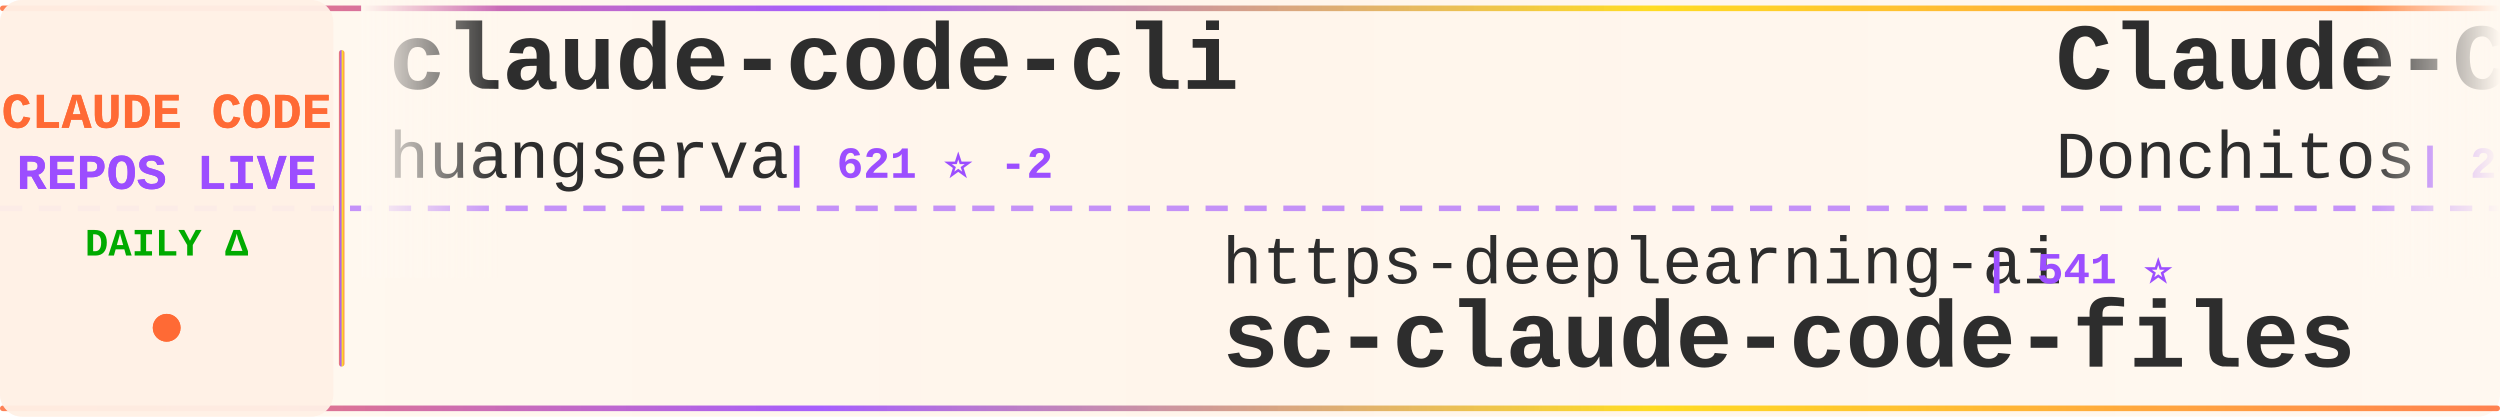
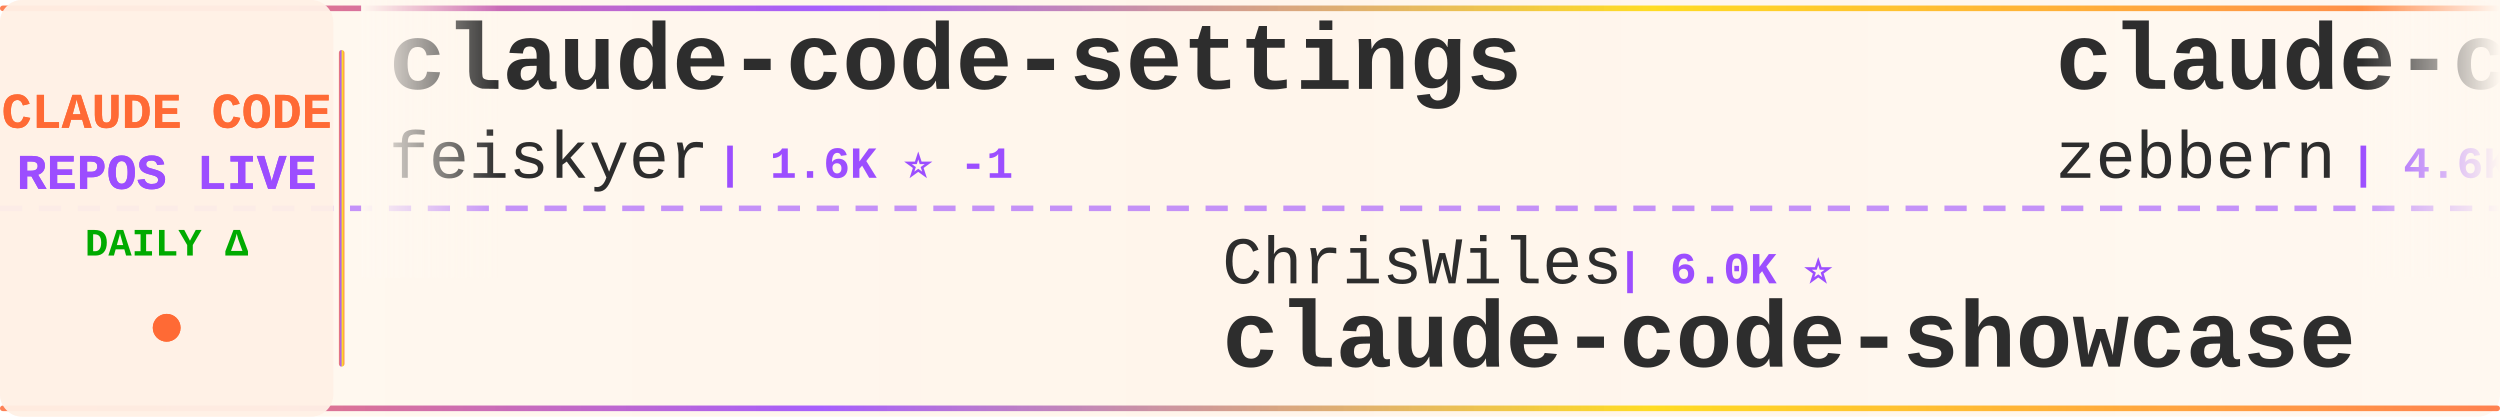
<svg xmlns="http://www.w3.org/2000/svg" width="900" height="150">
  <defs>
    <linearGradient id="tickerBg" x1="0%" y1="0%" x2="100%" y2="0%">
      <stop offset="0%" style="stop-color:#fff8f0;stop-opacity:0.98" />
      <stop offset="50%" style="stop-color:#fff5eb;stop-opacity:1" />
      <stop offset="100%" style="stop-color:#fff8f0;stop-opacity:0.98" />
    </linearGradient>
    <linearGradient id="borderGrad" x1="0%" y1="0%" x2="100%" y2="0%">
      <stop offset="0%" style="stop-color:#FF6B35;stop-opacity:0.85">
        <animate attributeName="stop-opacity" values="0.85;1;0.85" dur="2s" repeatCount="indefinite" />
      </stop>
      <stop offset="33%" style="stop-color:#9C4EFF;stop-opacity:0.9">
        <animate attributeName="stop-opacity" values="0.9;1;0.9" dur="2.2s" repeatCount="indefinite" />
      </stop>
      <stop offset="66%" style="stop-color:#FFD700;stop-opacity:0.85">
        <animate attributeName="stop-opacity" values="0.85;1;0.85" dur="1.8s" repeatCount="indefinite" />
      </stop>
      <stop offset="100%" style="stop-color:#FF6B35;stop-opacity:0.85">
        <animate attributeName="stop-opacity" values="0.85;1;0.85" dur="2s" repeatCount="indefinite" />
      </stop>
    </linearGradient>
    <filter id="textGlow">
      <feGaussianBlur stdDeviation="0.15" result="coloredBlur" />
      <feMerge>
        <feMergeNode in="coloredBlur" />
        <feMergeNode in="SourceGraphic" />
      </feMerge>
    </filter>
    <filter id="metricGlow">
      <feGaussianBlur stdDeviation="0.2" result="coloredBlur" />
      <feMerge>
        <feMergeNode in="coloredBlur" />
        <feMergeNode in="SourceGraphic" />
      </feMerge>
    </filter>
    <linearGradient id="leftFade" x1="0%" y1="0%" x2="100%" y2="0%">
      <stop offset="0%" style="stop-color:#fff8f0;stop-opacity:1" />
      <stop offset="100%" style="stop-color:#fff8f0;stop-opacity:0" />
    </linearGradient>
    <linearGradient id="rightFade" x1="0%" y1="0%" x2="100%" y2="0%">
      <stop offset="0%" style="stop-color:#fff8f0;stop-opacity:0" />
      <stop offset="100%" style="stop-color:#fff8f0;stop-opacity:1" />
    </linearGradient>
  </defs>
  <rect width="900" height="150" fill="url(#tickerBg)" rx="8" />
  <rect x="0" y="2" width="900" height="2" fill="url(#borderGrad)" rx="1" />
  <rect x="0" y="146" width="900" height="2" fill="url(#borderGrad)" rx="1" />
  <line x1="0" y1="75" x2="900" y2="75" stroke="#9C4EFF" stroke-width="2" stroke-dasharray="8 6" opacity="0.6" />
  <rect x="0" y="0" width="120" height="150" fill="#fff0e6" opacity="0.95" rx="8" />
  <text x="60" y="46" font-family="'Courier New', monospace" font-size="18" font-weight="bold" fill="#FF6B35" text-anchor="middle" filter="url(#textGlow)">
    CLAUDE CODE
  </text>
  <text x="60" y="68" font-family="'Courier New', monospace" font-size="18" font-weight="bold" fill="#9C4EFF" text-anchor="middle" filter="url(#textGlow)">
    REPOS LIVE
  </text>
  <text x="60" y="92" font-family="'Courier New', monospace" font-size="14" font-weight="bold" fill="#00aa00" text-anchor="middle">
    DAILY Δ
  </text>
  <circle cx="60" cy="118" r="5" fill="#FF6B35" filter="url(#metricGlow)">
    <animate attributeName="r" values="4;6;4" dur="1.5s" repeatCount="indefinite" />
    <animate attributeName="opacity" values="0.6;1;0.6" dur="1.5s" repeatCount="indefinite" />
  </circle>
  <rect x="122" y="18" width="2" height="114" fill="url(#borderGrad)" rx="1" />
  <clipPath id="tickerClip">
    <rect x="130" y="0" width="770" height="150" />
  </clipPath>
  <g clip-path="url(#tickerClip)">
    <g id="tickerItems">
      <animateTransform attributeName="transform" attributeType="XML" type="translate" from="0 0" to="-3000 0" dur="54s" repeatCount="indefinite" />
      <g transform="translate(0, 0)">
-         <text x="140" y="32" font-family="'Courier New', monospace" font-size="34" font-weight="bold" fill="#2d2d2d">claude-code-cli</text>
-         <text x="140" y="64" font-family="'Courier New', monospace" font-size="24" font-weight="normal" fill="#2d2d2d" opacity="1.0">huangserva</text>
-         <text x="282" y="64" font-family="'Courier New', monospace" font-size="16" font-weight="bold" fill="#9C4EFF"> | 621 ⭐ -2</text>
+         <text x="140" y="32" font-family="'Courier New', monospace" font-size="34" font-weight="bold" fill="#2d2d2d">claude-code-settings</text>
+         <text x="140" y="64" font-family="'Courier New', monospace" font-size="24" font-weight="normal" fill="#2d2d2d" opacity="1.0">feiskyer</text>
+         <text x="258" y="64" font-family="'Courier New', monospace" font-size="16" font-weight="bold" fill="#9C4EFF"> | 1.6K ⭐ -1</text>
      </g>
      <g transform="translate(300, 0)">
-         <text x="140" y="102" font-family="'Courier New', monospace" font-size="24" font-weight="normal" fill="#2d2d2d" opacity="1.0">https-deeplearning-ai</text>
-         <text x="414" y="102" font-family="'Courier New', monospace" font-size="16" font-weight="bold" fill="#9C4EFF"> | 541 ⭐</text>
-         <text x="140" y="132" font-family="'Courier New', monospace" font-size="34" font-weight="bold" fill="#2d2d2d">sc-claude-code-files</text>
+         <text x="140" y="102" font-family="'Courier New', monospace" font-size="24" font-weight="normal" fill="#2d2d2d" opacity="1.0">ChrisWiles</text>
+         <text x="282" y="102" font-family="'Courier New', monospace" font-size="16" font-weight="bold" fill="#9C4EFF"> | 6.0K ⭐</text>
+         <text x="140" y="132" font-family="'Courier New', monospace" font-size="34" font-weight="bold" fill="#2d2d2d">claude-code-showcase</text>
      </g>
      <g transform="translate(600, 0)">
-         <text x="140" y="32" font-family="'Courier New', monospace" font-size="34" font-weight="bold" fill="#2d2d2d">Claude-Code-Game-Studios</text>
-         <text x="140" y="64" font-family="'Courier New', monospace" font-size="24" font-weight="normal" fill="#2d2d2d" opacity="1.0">Donchitos</text>
-         <text x="270" y="64" font-family="'Courier New', monospace" font-size="16" font-weight="bold" fill="#9C4EFF"> | 24.1K ⭐ +50</text>
+         <text x="140" y="32" font-family="'Courier New', monospace" font-size="34" font-weight="bold" fill="#2d2d2d">claude-code-guide</text>
+         <text x="140" y="64" font-family="'Courier New', monospace" font-size="24" font-weight="normal" fill="#2d2d2d" opacity="1.0">zebbern</text>
+         <text x="246" y="64" font-family="'Courier New', monospace" font-size="16" font-weight="bold" fill="#9C4EFF"> | 4.6K ⭐ +2</text>
      </g>
      <g transform="translate(900, 0)">
-         <text x="140" y="102" font-family="'Courier New', monospace" font-size="24" font-weight="normal" fill="#2d2d2d" opacity="1.0">hangsman</text>
-         <text x="258" y="102" font-family="'Courier New', monospace" font-size="16" font-weight="bold" fill="#9C4EFF"> | 791 ⭐</text>
-         <text x="140" y="132" font-family="'Courier New', monospace" font-size="34" font-weight="bold" fill="#2d2d2d">claude-code-source</text>
+         <text x="140" y="102" font-family="'Courier New', monospace" font-size="24" font-weight="normal" fill="#2d2d2d" opacity="1.0">Cranot</text>
+         <text x="234" y="102" font-family="'Courier New', monospace" font-size="16" font-weight="bold" fill="#9C4EFF"> | 2.9K ⭐</text>
+         <text x="140" y="132" font-family="'Courier New', monospace" font-size="34" font-weight="bold" fill="#2d2d2d">claude-code-guide</text>
      </g>
      <g transform="translate(1200, 0)">
-         <text x="140" y="32" font-family="'Courier New', monospace" font-size="34" font-weight="bold" fill="#2d2d2d">claude-code-harness</text>
-         <text x="140" y="64" font-family="'Courier New', monospace" font-size="24" font-weight="normal" fill="#2d2d2d" opacity="1.0">Chachamaru127</text>
-         <text x="318" y="64" font-family="'Courier New', monospace" font-size="16" font-weight="bold" fill="#9C4EFF"> | 3.1K ⭐</text>
+         <text x="140" y="32" font-family="'Courier New', monospace" font-size="34" font-weight="bold" fill="#2d2d2d">Dive-into-Claude-Code</text>
+         <text x="140" y="64" font-family="'Courier New', monospace" font-size="24" font-weight="normal" fill="#2d2d2d" opacity="1.0">VILA-Lab</text>
+         <text x="258" y="64" font-family="'Courier New', monospace" font-size="16" font-weight="bold" fill="#9C4EFF"> | 2.1K ⭐</text>
      </g>
      <g transform="translate(1500, 0)">
-         <text x="140" y="102" font-family="'Courier New', monospace" font-size="24" font-weight="normal" fill="#2d2d2d" opacity="1.0">disler</text>
-         <text x="234" y="102" font-family="'Courier New', monospace" font-size="16" font-weight="bold" fill="#9C4EFF"> | 3.9K ⭐ +1</text>
-         <text x="140" y="132" font-family="'Courier New', monospace" font-size="34" font-weight="bold" fill="#2d2d2d">claude-code-hooks-master...</text>
+         <text x="140" y="102" font-family="'Courier New', monospace" font-size="24" font-weight="normal" fill="#2d2d2d" opacity="1.0">codeaashu</text>
+         <text x="270" y="102" font-family="'Courier New', monospace" font-size="16" font-weight="bold" fill="#9C4EFF"> | 3.2K ⭐</text>
+         <text x="140" y="132" font-family="'Courier New', monospace" font-size="34" font-weight="bold" fill="#2d2d2d">claude-code</text>
      </g>
      <g transform="translate(1800, 0)">
-         <text x="140" y="32" font-family="'Courier New', monospace" font-size="34" font-weight="bold" fill="#2d2d2d">how-claude-code-works</text>
-         <text x="140" y="64" font-family="'Courier New', monospace" font-size="24" font-weight="normal" fill="#2d2d2d" opacity="1.0">Windy3f3f3f3f</text>
-         <text x="318" y="64" font-family="'Courier New', monospace" font-size="16" font-weight="bold" fill="#9C4EFF"> | 3.5K ⭐ +1</text>
+         <text x="140" y="32" font-family="'Courier New', monospace" font-size="34" font-weight="bold" fill="#2d2d2d">claude-code-source</text>
+         <text x="140" y="64" font-family="'Courier New', monospace" font-size="24" font-weight="normal" fill="#2d2d2d" opacity="1.0">hangsman</text>
+         <text x="258" y="64" font-family="'Courier New', monospace" font-size="16" font-weight="bold" fill="#9C4EFF"> | 791 ⭐</text>
      </g>
      <g transform="translate(2100, 0)">
-         <text x="140" y="102" font-family="'Courier New', monospace" font-size="24" font-weight="normal" fill="#2d2d2d" opacity="1.0">oboard</text>
-         <text x="234" y="102" font-family="'Courier New', monospace" font-size="16" font-weight="bold" fill="#9C4EFF"> | 3.3K ⭐</text>
-         <text x="140" y="132" font-family="'Courier New', monospace" font-size="34" font-weight="bold" fill="#2d2d2d">claude-code-rev</text>
+         <text x="140" y="102" font-family="'Courier New', monospace" font-size="24" font-weight="normal" fill="#2d2d2d" opacity="1.0">Yeachan-Heo</text>
+         <text x="294" y="102" font-family="'Courier New', monospace" font-size="16" font-weight="bold" fill="#9C4EFF"> | 38.6K ⭐ +9</text>
+         <text x="140" y="132" font-family="'Courier New', monospace" font-size="34" font-weight="bold" fill="#2d2d2d">oh-my-claudecode</text>
      </g>
      <g transform="translate(2400, 0)">
-         <text x="140" y="32" font-family="'Courier New', monospace" font-size="34" font-weight="bold" fill="#2d2d2d">claude-code-tudou</text>
-         <text x="140" y="64" font-family="'Courier New', monospace" font-size="24" font-weight="normal" fill="#2d2d2d" opacity="1.0">AICoderTudou</text>
-         <text x="306" y="64" font-family="'Courier New', monospace" font-size="16" font-weight="bold" fill="#9C4EFF"> | 496 ⭐</text>
+         <text x="140" y="32" font-family="'Courier New', monospace" font-size="34" font-weight="bold" fill="#2d2d2d">free-claude-code</text>
+         <text x="140" y="64" font-family="'Courier New', monospace" font-size="24" font-weight="normal" fill="#2d2d2d" opacity="1.0">Alishahryar1</text>
+         <text x="306" y="64" font-family="'Courier New', monospace" font-size="16" font-weight="bold" fill="#9C4EFF"> | 45.9K ⭐ +74</text>
      </g>
      <g transform="translate(2700, 0)">
-         <text x="140" y="102" font-family="'Courier New', monospace" font-size="24" font-weight="normal" fill="#2d2d2d" opacity="1.0">darcyegb</text>
-         <text x="258" y="102" font-family="'Courier New', monospace" font-size="16" font-weight="bold" fill="#9C4EFF"> | 761 ⭐</text>
-         <text x="140" y="132" font-family="'Courier New', monospace" font-size="34" font-weight="bold" fill="#2d2d2d">ClaudeCodeAgents</text>
+         <text x="140" y="102" font-family="'Courier New', monospace" font-size="24" font-weight="normal" fill="#2d2d2d" opacity="1.0">edmund-io</text>
+         <text x="270" y="102" font-family="'Courier New', monospace" font-size="16" font-weight="bold" fill="#9C4EFF"> | 1.5K ⭐</text>
+         <text x="140" y="132" font-family="'Courier New', monospace" font-size="34" font-weight="bold" fill="#2d2d2d">edmunds-claude-code</text>
      </g>
      <g transform="translate(3000, 0)">
-         <text x="140" y="32" font-family="'Courier New', monospace" font-size="34" font-weight="bold" fill="#2d2d2d">claude-code-cli</text>
-         <text x="140" y="64" font-family="'Courier New', monospace" font-size="24" font-weight="normal" fill="#2d2d2d" opacity="1.0">huangserva</text>
-         <text x="282" y="64" font-family="'Courier New', monospace" font-size="16" font-weight="bold" fill="#9C4EFF"> | 621 ⭐ -2</text>
+         <text x="140" y="32" font-family="'Courier New', monospace" font-size="34" font-weight="bold" fill="#2d2d2d">claude-code-settings</text>
+         <text x="140" y="64" font-family="'Courier New', monospace" font-size="24" font-weight="normal" fill="#2d2d2d" opacity="1.0">feiskyer</text>
+         <text x="258" y="64" font-family="'Courier New', monospace" font-size="16" font-weight="bold" fill="#9C4EFF"> | 1.6K ⭐ -1</text>
      </g>
      <g transform="translate(3300, 0)">
-         <text x="140" y="102" font-family="'Courier New', monospace" font-size="24" font-weight="normal" fill="#2d2d2d" opacity="1.0">https-deeplearning-ai</text>
-         <text x="414" y="102" font-family="'Courier New', monospace" font-size="16" font-weight="bold" fill="#9C4EFF"> | 541 ⭐</text>
-         <text x="140" y="132" font-family="'Courier New', monospace" font-size="34" font-weight="bold" fill="#2d2d2d">sc-claude-code-files</text>
+         <text x="140" y="102" font-family="'Courier New', monospace" font-size="24" font-weight="normal" fill="#2d2d2d" opacity="1.0">ChrisWiles</text>
+         <text x="282" y="102" font-family="'Courier New', monospace" font-size="16" font-weight="bold" fill="#9C4EFF"> | 6.0K ⭐</text>
+         <text x="140" y="132" font-family="'Courier New', monospace" font-size="34" font-weight="bold" fill="#2d2d2d">claude-code-showcase</text>
      </g>
      <g transform="translate(3600, 0)">
-         <text x="140" y="32" font-family="'Courier New', monospace" font-size="34" font-weight="bold" fill="#2d2d2d">Claude-Code-Game-Studios</text>
-         <text x="140" y="64" font-family="'Courier New', monospace" font-size="24" font-weight="normal" fill="#2d2d2d" opacity="1.0">Donchitos</text>
-         <text x="270" y="64" font-family="'Courier New', monospace" font-size="16" font-weight="bold" fill="#9C4EFF"> | 24.1K ⭐ +50</text>
+         <text x="140" y="32" font-family="'Courier New', monospace" font-size="34" font-weight="bold" fill="#2d2d2d">claude-code-guide</text>
+         <text x="140" y="64" font-family="'Courier New', monospace" font-size="24" font-weight="normal" fill="#2d2d2d" opacity="1.0">zebbern</text>
+         <text x="246" y="64" font-family="'Courier New', monospace" font-size="16" font-weight="bold" fill="#9C4EFF"> | 4.6K ⭐ +2</text>
      </g>
      <g transform="translate(3900, 0)">
-         <text x="140" y="102" font-family="'Courier New', monospace" font-size="24" font-weight="normal" fill="#2d2d2d" opacity="1.0">hangsman</text>
-         <text x="258" y="102" font-family="'Courier New', monospace" font-size="16" font-weight="bold" fill="#9C4EFF"> | 791 ⭐</text>
-         <text x="140" y="132" font-family="'Courier New', monospace" font-size="34" font-weight="bold" fill="#2d2d2d">claude-code-source</text>
+         <text x="140" y="102" font-family="'Courier New', monospace" font-size="24" font-weight="normal" fill="#2d2d2d" opacity="1.0">Cranot</text>
+         <text x="234" y="102" font-family="'Courier New', monospace" font-size="16" font-weight="bold" fill="#9C4EFF"> | 2.9K ⭐</text>
+         <text x="140" y="132" font-family="'Courier New', monospace" font-size="34" font-weight="bold" fill="#2d2d2d">claude-code-guide</text>
      </g>
    </g>
  </g>
  <rect x="130" y="0" width="50" height="100" fill="url(#leftFade)" />
  <rect x="850" y="0" width="50" height="100" fill="url(#rightFade)" />
</svg>
